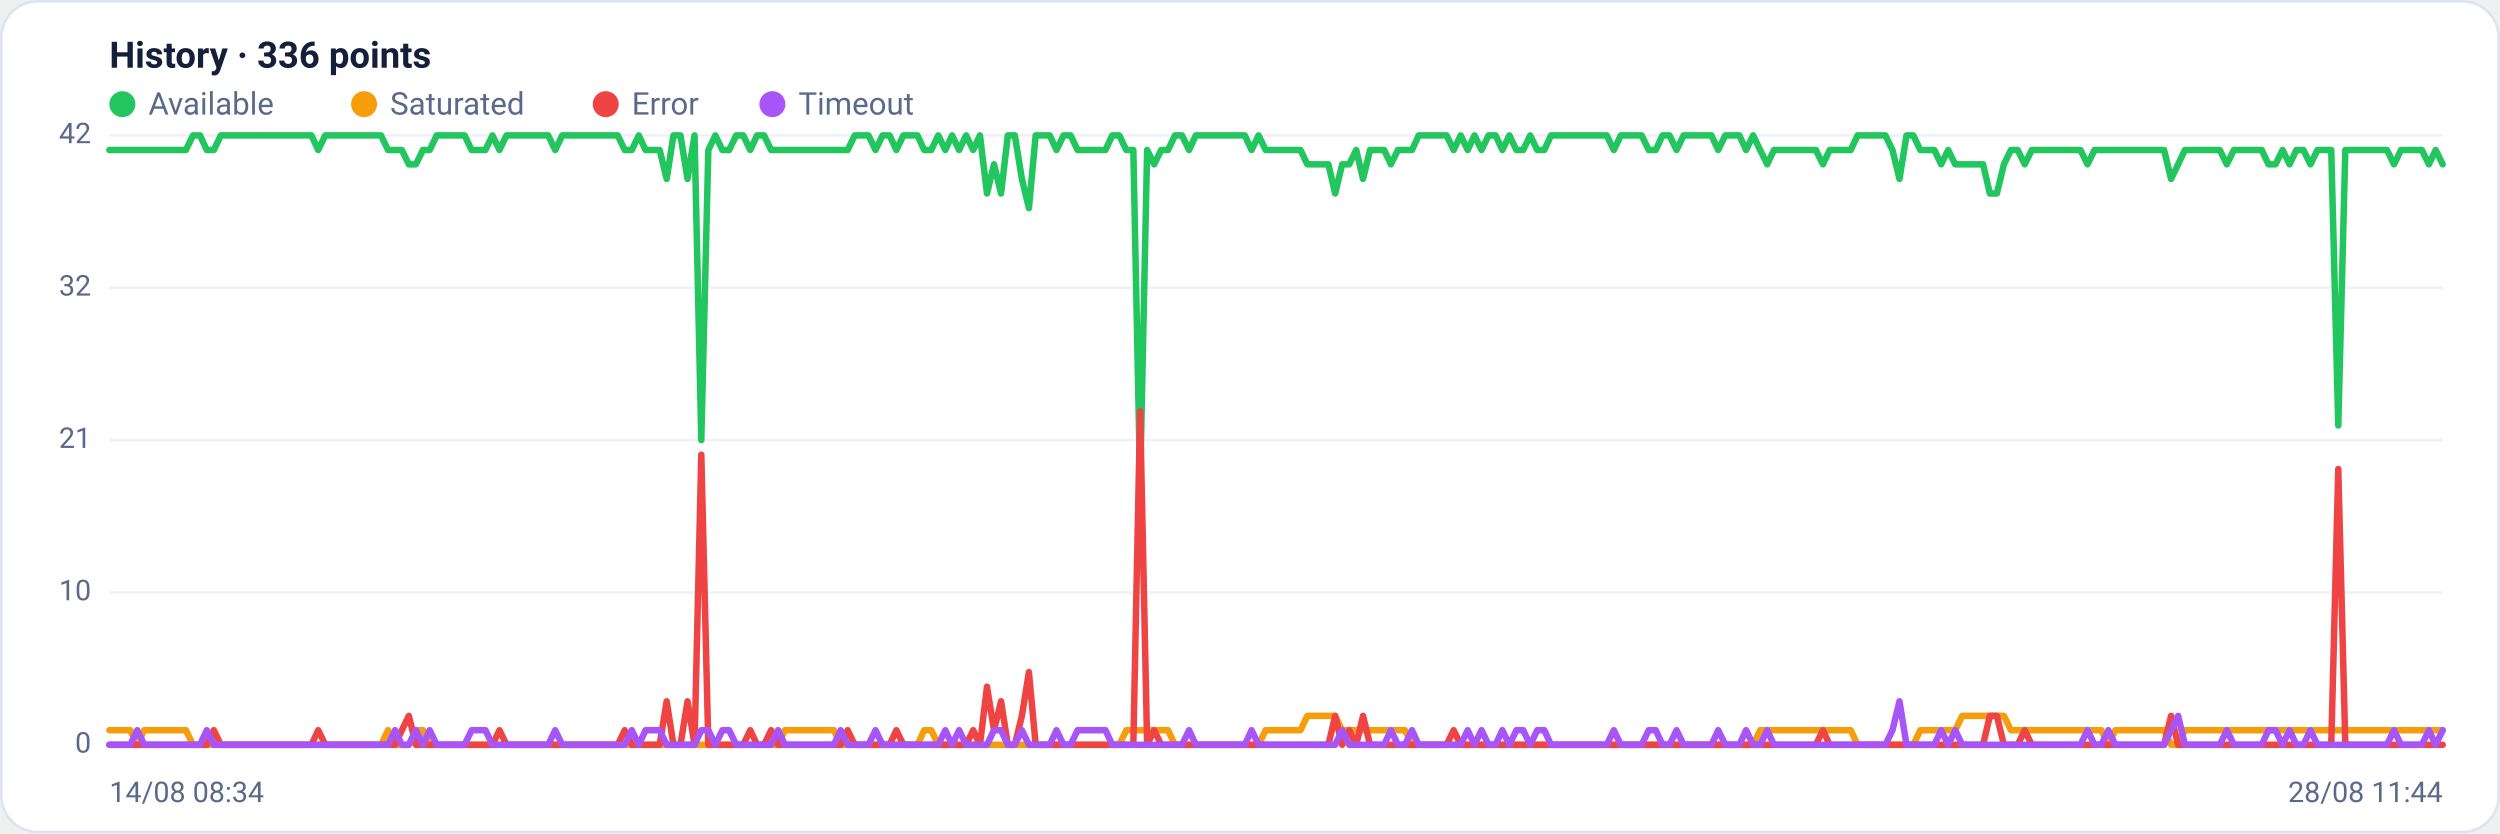
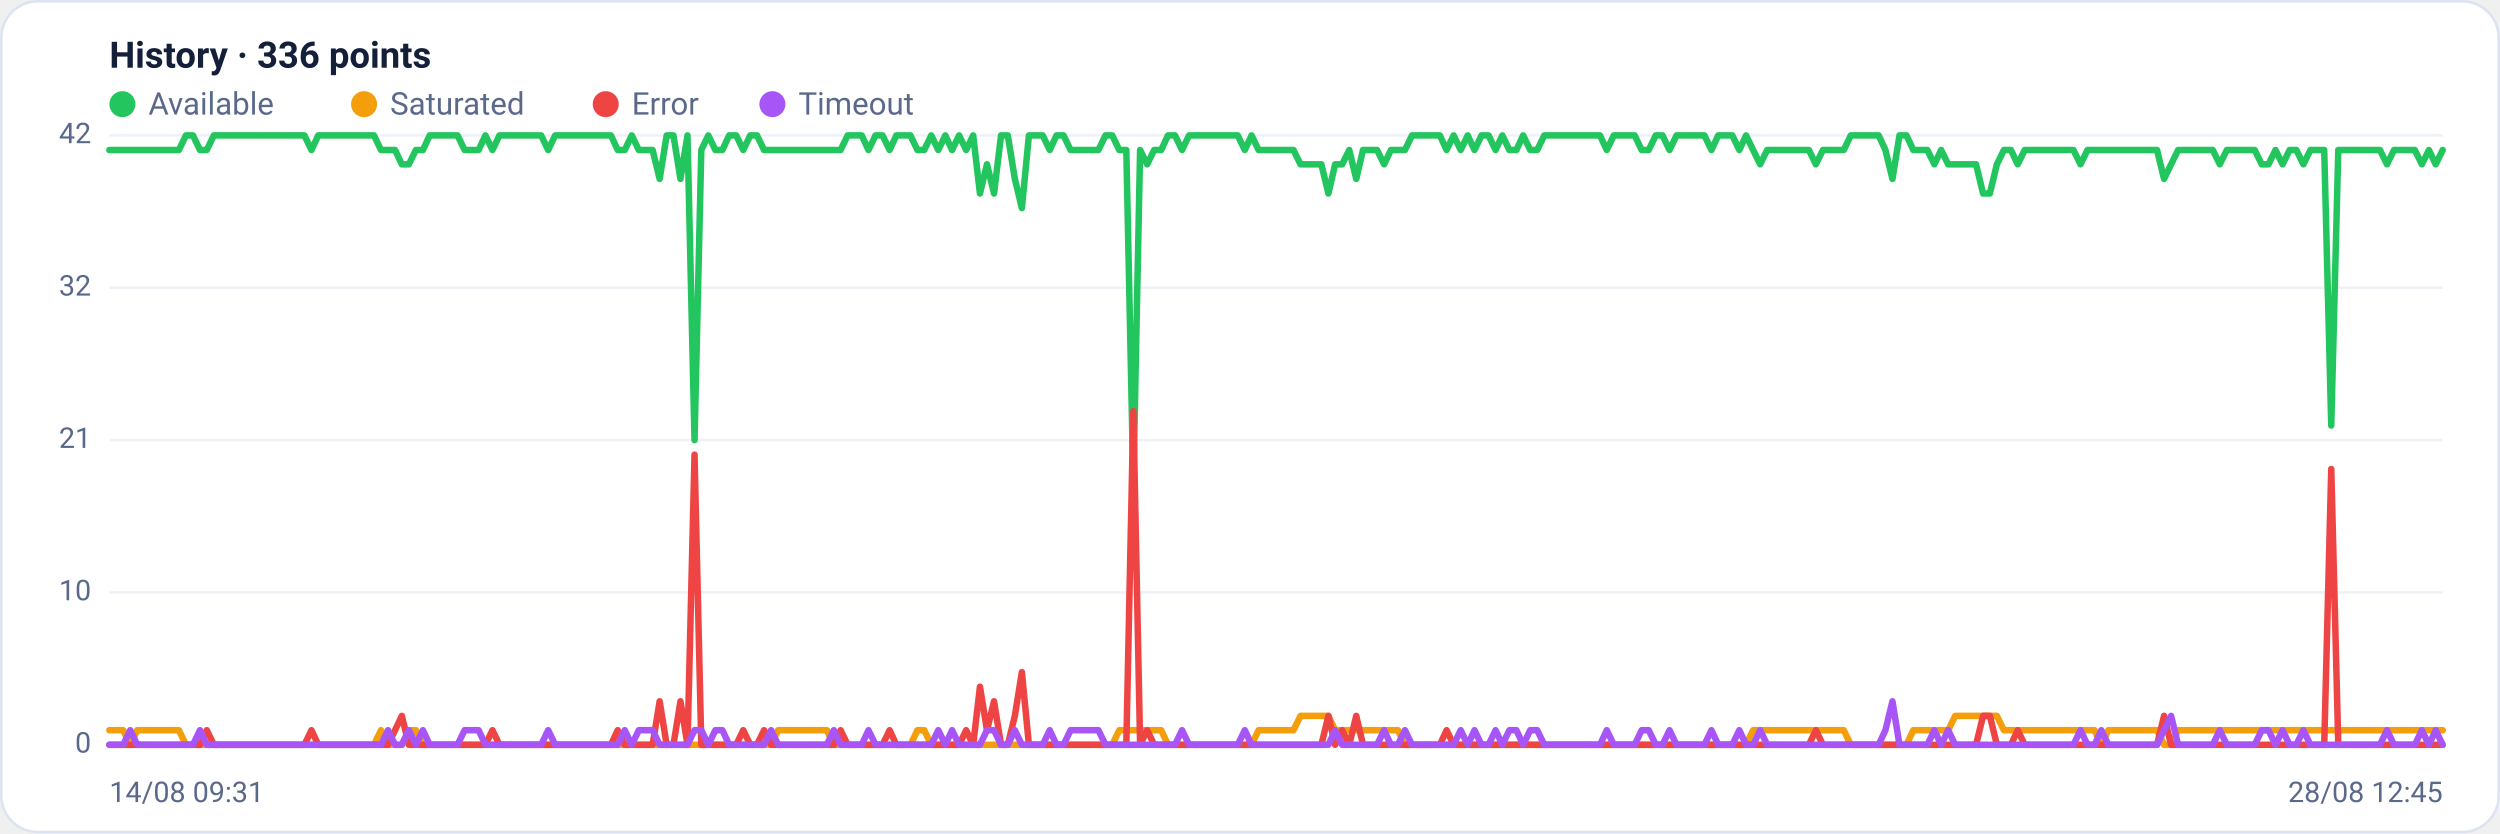
<svg xmlns="http://www.w3.org/2000/svg" viewBox="0 0 960 320" width="960" height="320" font-family="Segoe UI, system-ui, -apple-system, Roboto, Helvetica, Arial, sans-serif" role="img" aria-label="Availability history per region">
  <rect x="0.5" y="0.5" width="959" height="319" rx="14" fill="#ffffff" stroke="#dce3f1" />
  <text x="42" y="26" font-size="14" font-weight="600" fill="#14203a">History · 336 points</text>
  <circle cx="47" cy="40" r="5" fill="#22c55e" />
  <text x="57" y="44" font-size="12" fill="#5a688a">Available</text>
  <circle cx="139.8" cy="40" r="5" fill="#f59e0b" />
  <text x="149.8" y="44" font-size="12" fill="#5a688a">Saturated</text>
  <circle cx="232.6" cy="40" r="5" fill="#ef4444" />
  <text x="242.6" y="44" font-size="12" fill="#5a688a">Error</text>
  <circle cx="296.6" cy="40" r="5" fill="#a855f7" />
  <text x="306.6" y="44" font-size="12" fill="#5a688a">Timeout</text>
  <line x1="42" y1="286.0" x2="938" y2="286.0" stroke="#eef2f7" stroke-width="1" />
  <text x="35" y="289.0" text-anchor="end" font-size="11" fill="#5a688a">0</text>
  <line x1="42" y1="227.5" x2="938" y2="227.5" stroke="#eef2f7" stroke-width="1" />
  <text x="35" y="230.5" text-anchor="end" font-size="11" fill="#5a688a">10</text>
  <line x1="42" y1="169.0" x2="938" y2="169.0" stroke="#eef2f7" stroke-width="1" />
  <text x="35" y="172.0" text-anchor="end" font-size="11" fill="#5a688a">21</text>
  <line x1="42" y1="110.5" x2="938" y2="110.5" stroke="#eef2f7" stroke-width="1" />
  <text x="35" y="113.5" text-anchor="end" font-size="11" fill="#5a688a">32</text>
  <line x1="42" y1="52.0" x2="938" y2="52.0" stroke="#eef2f7" stroke-width="1" />
  <text x="35" y="55.0" text-anchor="end" font-size="11" fill="#5a688a">42</text>
-   <polyline fill="none" stroke="#22c55e" stroke-width="2.5" stroke-linejoin="round" stroke-linecap="round" points="42.0,57.6 44.7,57.6 47.3,57.6 50.0,57.6 52.7,57.6 55.4,57.6 58.0,57.6 60.7,57.6 63.4,57.6 66.1,57.6 68.7,57.6 71.4,57.6 74.1,52.0 76.8,52.0 79.4,57.6 82.1,57.6 84.8,52.0 87.5,52.0 90.1,52.0 92.8,52.0 95.5,52.0 98.2,52.0 100.8,52.0 103.5,52.0 106.2,52.0 108.9,52.0 111.5,52.0 114.2,52.0 116.9,52.0 119.6,52.0 122.2,57.6 124.9,52.0 127.6,52.0 130.3,52.0 132.9,52.0 135.6,52.0 138.3,52.0 141.0,52.0 143.6,52.0 146.3,52.0 149.0,57.6 151.7,57.6 154.3,57.6 157.0,63.1 159.7,63.1 162.4,57.6 165.0,57.6 167.7,52.0 170.4,52.0 173.1,52.0 175.7,52.0 178.4,52.0 181.1,57.6 183.8,57.6 186.4,57.6 189.1,52.0 191.8,57.6 194.5,52.0 197.1,52.0 199.8,52.0 202.5,52.0 205.2,52.0 207.8,52.0 210.5,52.0 213.2,57.6 215.9,52.0 218.5,52.0 221.2,52.0 223.9,52.0 226.5,52.0 229.2,52.0 231.9,52.0 234.6,52.0 237.2,52.0 239.9,57.6 242.6,57.6 245.3,52.0 247.9,57.6 250.6,57.6 253.3,57.6 256.0,68.7 258.6,52.0 261.3,52.0 264.0,68.7 266.7,52.0 269.3,169.0 272.0,57.6 274.7,52.0 277.4,57.6 280.0,57.6 282.7,52.0 285.4,52.0 288.1,57.6 290.7,52.0 293.4,52.0 296.1,57.6 298.8,57.6 301.4,57.6 304.1,57.6 306.8,57.6 309.5,57.6 312.1,57.6 314.8,57.6 317.5,57.6 320.2,57.6 322.8,57.6 325.5,57.6 328.2,52.0 330.9,52.0 333.5,52.0 336.2,57.6 338.9,52.0 341.6,52.0 344.2,57.6 346.9,52.0 349.6,52.0 352.3,52.0 354.9,57.6 357.6,57.6 360.3,52.0 363.0,57.6 365.6,52.0 368.3,57.6 371.0,52.0 373.7,57.6 376.3,52.0 379.0,74.3 381.7,63.1 384.4,74.3 387.0,52.0 389.7,52.0 392.4,68.7 395.1,79.9 397.7,52.0 400.4,52.0 403.1,52.0 405.7,57.6 408.4,52.0 411.1,52.0 413.8,57.6 416.4,57.6 419.1,57.6 421.8,57.6 424.5,57.6 427.1,52.0 429.8,52.0 432.5,57.6 435.2,57.6 437.8,185.7 440.5,57.6 443.2,63.1 445.9,57.6 448.5,57.6 451.2,52.0 453.9,52.0 456.6,57.6 459.2,52.0 461.9,52.0 464.6,52.0 467.3,52.0 469.9,52.0 472.6,52.0 475.3,52.0 478.0,52.0 480.6,57.6 483.3,52.0 486.0,57.6 488.7,57.6 491.3,57.6 494.0,57.6 496.7,57.6 499.4,57.6 502.0,63.1 504.7,63.1 507.4,63.1 510.1,63.1 512.7,74.3 515.4,63.1 518.1,63.1 520.8,57.6 523.4,68.7 526.1,57.6 528.8,57.6 531.5,57.6 534.1,63.1 536.8,57.6 539.5,57.6 542.2,57.6 544.8,52.0 547.5,52.0 550.2,52.0 552.9,52.0 555.5,52.0 558.2,57.6 560.9,52.0 563.6,57.6 566.2,52.0 568.9,57.6 571.6,52.0 574.3,52.0 576.9,57.6 579.6,52.0 582.3,57.6 584.9,57.6 587.6,52.0 590.3,57.6 593.0,57.6 595.6,52.0 598.3,52.0 601.0,52.0 603.7,52.0 606.3,52.0 609.0,52.0 611.7,52.0 614.4,52.0 617.0,52.0 619.7,57.6 622.4,52.0 625.1,52.0 627.7,52.0 630.4,52.0 633.1,57.6 635.8,57.6 638.4,52.0 641.1,52.0 643.8,57.6 646.5,52.0 649.1,52.0 651.8,52.0 654.5,52.0 657.2,52.0 659.8,57.6 662.5,52.0 665.2,52.0 667.9,52.0 670.5,57.6 673.2,52.0 675.9,57.6 678.6,63.1 681.2,57.6 683.9,57.6 686.6,57.6 689.3,57.6 691.9,57.6 694.6,57.6 697.3,57.6 700.0,63.1 702.6,57.6 705.3,57.6 708.0,57.6 710.7,57.6 713.3,52.0 716.0,52.0 718.7,52.0 721.4,52.0 724.0,52.0 726.7,57.6 729.4,68.7 732.1,52.0 734.7,52.0 737.4,57.6 740.1,57.6 742.8,57.6 745.4,63.1 748.1,57.6 750.8,63.1 753.5,63.1 756.1,63.1 758.8,63.1 761.5,63.1 764.1,74.3 766.8,74.3 769.5,63.1 772.2,57.6 774.8,57.6 777.5,63.1 780.2,57.6 782.9,57.6 785.5,57.6 788.2,57.6 790.9,57.6 793.6,57.6 796.2,57.6 798.9,57.6 801.6,63.1 804.3,57.6 806.9,57.6 809.6,57.6 812.3,57.6 815.0,57.6 817.6,57.6 820.3,57.6 823.0,57.6 825.7,57.6 828.3,57.6 831.0,57.6 833.7,68.7 836.4,63.1 839.0,57.6 841.7,57.6 844.4,57.6 847.1,57.6 849.7,57.6 852.4,57.6 855.1,63.1 857.8,57.6 860.4,57.6 863.1,57.6 865.8,57.6 868.5,57.6 871.1,63.1 873.8,63.1 876.5,57.6 879.2,63.1 881.8,57.6 884.5,57.6 887.2,63.1 889.9,57.6 892.5,57.6 895.2,57.6 897.9,163.4 900.6,57.6 903.2,57.6 905.9,57.6 908.6,57.6 911.3,57.6 913.9,57.6 916.6,57.6 919.3,63.1 922.0,57.6 924.6,57.6 927.3,57.6 930.0,57.6 932.7,63.1 935.3,57.6 938.0,63.1" />
-   <polyline fill="none" stroke="#f59e0b" stroke-width="2.5" stroke-linejoin="round" stroke-linecap="round" points="42.0,280.4 44.7,280.4 47.3,280.4 50.0,280.4 52.7,286.0 55.4,280.4 58.0,280.4 60.7,280.4 63.4,280.4 66.1,280.4 68.7,280.4 71.4,280.4 74.1,286.0 76.8,286.0 79.4,286.0 82.1,286.0 84.8,286.0 87.5,286.0 90.1,286.0 92.8,286.0 95.5,286.0 98.2,286.0 100.8,286.0 103.5,286.0 106.2,286.0 108.9,286.0 111.5,286.0 114.2,286.0 116.9,286.0 119.6,286.0 122.2,286.0 124.9,286.0 127.6,286.0 130.3,286.0 132.9,286.0 135.6,286.0 138.3,286.0 141.0,286.0 143.6,286.0 146.3,286.0 149.0,280.4 151.7,286.0 154.3,286.0 157.0,286.0 159.7,280.4 162.4,280.4 165.0,286.0 167.7,286.0 170.4,286.0 173.1,286.0 175.7,286.0 178.4,286.0 181.1,286.0 183.8,286.0 186.4,286.0 189.1,286.0 191.8,286.0 194.5,286.0 197.1,286.0 199.8,286.0 202.5,286.0 205.2,286.0 207.8,286.0 210.5,286.0 213.2,286.0 215.9,286.0 218.5,286.0 221.2,286.0 223.9,286.0 226.5,286.0 229.2,286.0 231.9,286.0 234.6,286.0 237.2,286.0 239.9,286.0 242.6,286.0 245.3,286.0 247.9,286.0 250.6,286.0 253.3,286.0 256.0,286.0 258.6,286.0 261.3,286.0 264.0,286.0 266.7,286.0 269.3,286.0 272.0,286.0 274.7,286.0 277.4,286.0 280.0,286.0 282.7,286.0 285.4,286.0 288.1,286.0 290.7,286.0 293.4,286.0 296.1,286.0 298.8,286.0 301.4,280.4 304.1,280.4 306.8,280.4 309.5,280.4 312.1,280.4 314.8,280.4 317.5,280.4 320.2,280.4 322.8,286.0 325.5,286.0 328.2,286.0 330.9,286.0 333.5,286.0 336.2,286.0 338.9,286.0 341.6,286.0 344.2,286.0 346.9,286.0 349.6,286.0 352.3,286.0 354.9,280.4 357.6,280.4 360.3,286.0 363.0,286.0 365.6,286.0 368.3,286.0 371.0,286.0 373.7,286.0 376.3,286.0 379.0,286.0 381.7,286.0 384.4,286.0 387.0,286.0 389.7,286.0 392.4,286.0 395.1,286.0 397.7,286.0 400.4,286.0 403.1,286.0 405.7,286.0 408.4,286.0 411.1,286.0 413.8,286.0 416.4,286.0 419.1,286.0 421.8,286.0 424.5,286.0 427.1,286.0 429.8,286.0 432.5,280.4 435.2,280.4 437.8,280.4 440.5,280.4 443.2,280.4 445.9,280.4 448.5,280.4 451.2,286.0 453.9,286.0 456.6,286.0 459.2,286.0 461.9,286.0 464.6,286.0 467.3,286.0 469.9,286.0 472.6,286.0 475.3,286.0 478.0,286.0 480.6,286.0 483.3,286.0 486.0,280.4 488.7,280.4 491.3,280.4 494.0,280.4 496.7,280.4 499.4,280.4 502.0,274.9 504.7,274.9 507.4,274.9 510.1,274.9 512.7,274.9 515.4,280.4 518.1,280.4 520.8,280.4 523.4,280.4 526.1,280.4 528.8,280.4 531.5,280.4 534.1,280.4 536.8,280.4 539.5,280.4 542.2,286.0 544.8,286.0 547.5,286.0 550.2,286.0 552.9,286.0 555.5,286.0 558.2,286.0 560.9,286.0 563.6,286.0 566.2,286.0 568.9,286.0 571.6,286.0 574.3,286.0 576.9,286.0 579.6,286.0 582.3,286.0 584.9,286.0 587.6,286.0 590.3,286.0 593.0,286.0 595.6,286.0 598.3,286.0 601.0,286.0 603.7,286.0 606.3,286.0 609.0,286.0 611.7,286.0 614.4,286.0 617.0,286.0 619.7,286.0 622.4,286.0 625.1,286.0 627.7,286.0 630.4,286.0 633.1,286.0 635.8,286.0 638.4,286.0 641.1,286.0 643.8,286.0 646.5,286.0 649.1,286.0 651.8,286.0 654.5,286.0 657.2,286.0 659.8,286.0 662.5,286.0 665.2,286.0 667.9,286.0 670.5,286.0 673.2,286.0 675.9,280.4 678.6,280.4 681.2,280.4 683.9,280.4 686.6,280.4 689.3,280.4 691.9,280.4 694.6,280.4 697.3,280.4 700.0,280.4 702.6,280.4 705.3,280.4 708.0,280.4 710.7,280.4 713.3,286.0 716.0,286.0 718.7,286.0 721.4,286.0 724.0,286.0 726.7,286.0 729.4,286.0 732.1,286.0 734.7,286.0 737.4,280.4 740.1,280.4 742.8,280.4 745.4,280.4 748.1,280.4 750.8,280.4 753.5,274.9 756.1,274.9 758.8,274.9 761.5,274.9 764.1,274.9 766.8,274.9 769.5,274.9 772.2,280.4 774.8,280.4 777.5,280.4 780.2,280.4 782.9,280.4 785.5,280.4 788.2,280.4 790.9,280.4 793.6,280.4 796.2,280.4 798.9,280.4 801.6,280.4 804.3,280.4 806.9,280.4 809.6,286.0 812.3,280.4 815.0,280.4 817.6,280.4 820.3,280.4 823.0,280.4 825.7,280.4 828.3,280.4 831.0,280.4 833.7,286.0 836.4,286.0 839.0,280.4 841.7,280.4 844.4,280.4 847.1,280.4 849.7,280.4 852.4,280.4 855.1,280.4 857.8,280.4 860.4,280.4 863.1,280.4 865.8,280.4 868.5,280.4 871.1,280.4 873.8,280.4 876.5,280.4 879.2,280.4 881.8,280.4 884.5,280.4 887.2,280.4 889.9,280.4 892.5,280.4 895.2,280.4 897.9,280.4 900.6,280.4 903.2,280.4 905.9,280.4 908.6,280.4 911.3,280.4 913.9,280.4 916.6,280.4 919.3,280.4 922.0,280.4 924.6,280.4 927.3,280.4 930.0,280.4 932.7,280.4 935.3,280.4 938.0,280.4" />
-   <polyline fill="none" stroke="#ef4444" stroke-width="2.5" stroke-linejoin="round" stroke-linecap="round" points="42.0,286.0 44.7,286.0 47.3,286.0 50.0,286.0 52.7,286.0 55.4,286.0 58.0,286.0 60.7,286.0 63.4,286.0 66.1,286.0 68.7,286.0 71.4,286.0 74.1,286.0 76.8,286.0 79.4,286.0 82.1,280.4 84.8,286.0 87.5,286.0 90.1,286.0 92.8,286.0 95.5,286.0 98.2,286.0 100.8,286.0 103.5,286.0 106.2,286.0 108.9,286.0 111.5,286.0 114.2,286.0 116.9,286.0 119.6,286.0 122.2,280.4 124.9,286.0 127.6,286.0 130.3,286.0 132.9,286.0 135.6,286.0 138.3,286.0 141.0,286.0 143.6,286.0 146.3,286.0 149.0,286.0 151.7,286.0 154.3,280.4 157.0,274.9 159.7,286.0 162.4,286.0 165.0,286.0 167.7,286.0 170.4,286.0 173.1,286.0 175.7,286.0 178.4,286.0 181.1,286.0 183.8,286.0 186.4,286.0 189.1,286.0 191.8,280.4 194.5,286.0 197.1,286.0 199.8,286.0 202.5,286.0 205.2,286.0 207.8,286.0 210.5,286.0 213.2,286.0 215.9,286.0 218.5,286.0 221.2,286.0 223.9,286.0 226.5,286.0 229.2,286.0 231.9,286.0 234.6,286.0 237.2,286.0 239.9,280.4 242.6,286.0 245.3,286.0 247.9,286.0 250.6,286.0 253.3,286.0 256.0,269.3 258.6,286.0 261.3,286.0 264.0,269.3 266.7,286.0 269.3,174.6 272.0,286.0 274.7,286.0 277.4,286.0 280.0,286.0 282.7,286.0 285.4,286.0 288.1,280.4 290.7,286.0 293.4,286.0 296.1,280.4 298.8,286.0 301.4,286.0 304.1,286.0 306.8,286.0 309.5,286.0 312.1,286.0 314.8,286.0 317.5,286.0 320.2,286.0 322.8,286.0 325.5,280.4 328.2,286.0 330.9,286.0 333.5,286.0 336.2,286.0 338.9,286.0 341.6,286.0 344.2,280.4 346.9,286.0 349.6,286.0 352.3,286.0 354.9,286.0 357.6,286.0 360.3,286.0 363.0,286.0 365.6,286.0 368.3,286.0 371.0,286.0 373.7,280.4 376.3,286.0 379.0,263.7 381.7,280.4 384.4,269.3 387.0,286.0 389.7,286.0 392.4,274.9 395.1,258.1 397.7,286.0 400.4,286.0 403.1,286.0 405.7,286.0 408.4,286.0 411.1,286.0 413.8,286.0 416.4,286.0 419.1,286.0 421.8,286.0 424.5,286.0 427.1,286.0 429.8,286.0 432.5,286.0 435.2,286.0 437.8,157.9 440.5,286.0 443.2,280.4 445.9,286.0 448.5,286.0 451.2,286.0 453.9,286.0 456.6,286.0 459.2,286.0 461.9,286.0 464.6,286.0 467.3,286.0 469.9,286.0 472.6,286.0 475.3,286.0 478.0,286.0 480.6,286.0 483.3,286.0 486.0,286.0 488.7,286.0 491.3,286.0 494.0,286.0 496.7,286.0 499.4,286.0 502.0,286.0 504.7,286.0 507.4,286.0 510.1,286.0 512.7,274.9 515.4,286.0 518.1,280.4 520.8,286.0 523.4,274.9 526.1,286.0 528.8,286.0 531.5,286.0 534.1,286.0 536.8,286.0 539.5,286.0 542.2,286.0 544.8,286.0 547.5,286.0 550.2,286.0 552.9,286.0 555.5,286.0 558.2,280.4 560.9,286.0 563.6,286.0 566.2,286.0 568.9,286.0 571.6,286.0 574.3,286.0 576.9,286.0 579.6,286.0 582.3,286.0 584.9,286.0 587.6,286.0 590.3,286.0 593.0,286.0 595.6,286.0 598.3,286.0 601.0,286.0 603.7,286.0 606.3,286.0 609.0,286.0 611.7,286.0 614.4,286.0 617.0,286.0 619.7,286.0 622.4,286.0 625.1,286.0 627.7,286.0 630.4,286.0 633.1,286.0 635.8,286.0 638.4,286.0 641.1,286.0 643.8,286.0 646.5,286.0 649.1,286.0 651.8,286.0 654.5,286.0 657.2,286.0 659.8,286.0 662.5,286.0 665.2,286.0 667.9,286.0 670.5,286.0 673.2,286.0 675.9,286.0 678.6,286.0 681.2,286.0 683.9,286.0 686.6,286.0 689.3,286.0 691.9,286.0 694.6,286.0 697.3,286.0 700.0,280.4 702.6,286.0 705.3,286.0 708.0,286.0 710.7,286.0 713.3,286.0 716.0,286.0 718.7,286.0 721.4,286.0 724.0,286.0 726.7,286.0 729.4,286.0 732.1,286.0 734.7,286.0 737.4,286.0 740.1,286.0 742.8,286.0 745.4,286.0 748.1,286.0 750.8,286.0 753.5,286.0 756.1,286.0 758.8,286.0 761.5,286.0 764.1,274.9 766.8,274.9 769.5,286.0 772.2,286.0 774.8,286.0 777.5,280.4 780.2,286.0 782.9,286.0 785.5,286.0 788.2,286.0 790.9,286.0 793.6,286.0 796.2,286.0 798.9,286.0 801.6,286.0 804.3,286.0 806.9,286.0 809.6,286.0 812.3,286.0 815.0,286.0 817.6,286.0 820.3,286.0 823.0,286.0 825.7,286.0 828.3,286.0 831.0,286.0 833.7,274.9 836.4,286.0 839.0,286.0 841.7,286.0 844.4,286.0 847.1,286.0 849.7,286.0 852.4,286.0 855.1,286.0 857.8,286.0 860.4,286.0 863.1,286.0 865.8,286.0 868.5,286.0 871.1,286.0 873.8,286.0 876.5,286.0 879.2,286.0 881.8,286.0 884.5,286.0 887.2,286.0 889.9,286.0 892.5,286.0 895.2,286.0 897.9,180.1 900.6,286.0 903.2,286.0 905.9,286.0 908.6,286.0 911.3,286.0 913.9,286.0 916.6,286.0 919.3,286.0 922.0,286.0 924.6,286.0 927.3,286.0 930.0,286.0 932.7,286.0 935.3,286.0 938.0,286.0" />
-   <polyline fill="none" stroke="#a855f7" stroke-width="2.5" stroke-linejoin="round" stroke-linecap="round" points="42.0,286.0 44.7,286.0 47.3,286.0 50.0,286.0 52.7,280.4 55.4,286.0 58.0,286.0 60.7,286.0 63.4,286.0 66.1,286.0 68.7,286.0 71.4,286.0 74.1,286.0 76.8,286.0 79.4,280.4 82.1,286.0 84.8,286.0 87.5,286.0 90.1,286.0 92.8,286.0 95.5,286.0 98.2,286.0 100.8,286.0 103.5,286.0 106.2,286.0 108.9,286.0 111.5,286.0 114.2,286.0 116.9,286.0 119.6,286.0 122.2,286.0 124.9,286.0 127.6,286.0 130.3,286.0 132.9,286.0 135.6,286.0 138.3,286.0 141.0,286.0 143.6,286.0 146.3,286.0 149.0,286.0 151.7,280.4 154.3,286.0 157.0,286.0 159.7,280.4 162.4,286.0 165.0,280.4 167.7,286.0 170.4,286.0 173.1,286.0 175.7,286.0 178.4,286.0 181.1,280.4 183.8,280.4 186.4,280.4 189.1,286.0 191.8,286.0 194.5,286.0 197.1,286.0 199.8,286.0 202.5,286.0 205.2,286.0 207.8,286.0 210.5,286.0 213.2,280.4 215.9,286.0 218.5,286.0 221.2,286.0 223.9,286.0 226.5,286.0 229.2,286.0 231.9,286.0 234.6,286.0 237.2,286.0 239.9,286.0 242.6,280.4 245.3,286.0 247.9,280.4 250.6,280.4 253.3,280.4 256.0,286.0 258.6,286.0 261.3,286.0 264.0,286.0 266.7,286.0 269.3,280.4 272.0,280.4 274.7,286.0 277.4,280.4 280.0,280.4 282.7,286.0 285.4,286.0 288.1,286.0 290.7,286.0 293.4,286.0 296.1,286.0 298.8,280.4 301.4,286.0 304.1,286.0 306.8,286.0 309.5,286.0 312.1,286.0 314.8,286.0 317.5,286.0 320.2,286.0 322.8,280.4 325.5,286.0 328.2,286.0 330.9,286.0 333.5,286.0 336.2,280.4 338.9,286.0 341.6,286.0 344.2,286.0 346.9,286.0 349.6,286.0 352.3,286.0 354.9,286.0 357.6,286.0 360.3,286.0 363.0,280.4 365.6,286.0 368.3,280.4 371.0,286.0 373.7,286.0 376.3,286.0 379.0,286.0 381.7,280.4 384.4,280.4 387.0,286.0 389.7,286.0 392.4,280.4 395.1,286.0 397.7,286.0 400.4,286.0 403.1,286.0 405.7,280.4 408.4,286.0 411.1,286.0 413.8,280.4 416.4,280.4 419.1,280.4 421.8,280.4 424.5,280.4 427.1,286.0 429.8,286.0 432.5,286.0 435.2,286.0 437.8,286.0 440.5,286.0 443.2,286.0 445.9,286.0 448.5,286.0 451.2,286.0 453.9,286.0 456.6,280.4 459.2,286.0 461.9,286.0 464.6,286.0 467.3,286.0 469.9,286.0 472.6,286.0 475.3,286.0 478.0,286.0 480.6,280.4 483.3,286.0 486.0,286.0 488.7,286.0 491.3,286.0 494.0,286.0 496.7,286.0 499.4,286.0 502.0,286.0 504.7,286.0 507.4,286.0 510.1,286.0 512.7,286.0 515.4,280.4 518.1,286.0 520.8,286.0 523.4,286.0 526.1,286.0 528.8,286.0 531.5,286.0 534.1,280.4 536.8,286.0 539.5,286.0 542.2,280.4 544.8,286.0 547.5,286.0 550.2,286.0 552.9,286.0 555.5,286.0 558.2,286.0 560.9,286.0 563.6,280.4 566.2,286.0 568.9,280.4 571.6,286.0 574.3,286.0 576.9,280.4 579.6,286.0 582.3,280.4 584.9,280.4 587.6,286.0 590.3,280.4 593.0,280.4 595.6,286.0 598.3,286.0 601.0,286.0 603.7,286.0 606.3,286.0 609.0,286.0 611.7,286.0 614.4,286.0 617.0,286.0 619.7,280.4 622.4,286.0 625.1,286.0 627.7,286.0 630.4,286.0 633.1,280.4 635.8,280.4 638.4,286.0 641.1,286.0 643.8,280.4 646.5,286.0 649.1,286.0 651.8,286.0 654.5,286.0 657.2,286.0 659.8,280.4 662.5,286.0 665.2,286.0 667.9,286.0 670.5,280.4 673.2,286.0 675.9,286.0 678.6,280.4 681.2,286.0 683.9,286.0 686.6,286.0 689.3,286.0 691.9,286.0 694.6,286.0 697.3,286.0 700.0,286.0 702.6,286.0 705.3,286.0 708.0,286.0 710.7,286.0 713.3,286.0 716.0,286.0 718.7,286.0 721.4,286.0 724.0,286.0 726.7,280.4 729.4,269.3 732.1,286.0 734.7,286.0 737.4,286.0 740.1,286.0 742.8,286.0 745.4,280.4 748.1,286.0 750.8,280.4 753.5,286.0 756.1,286.0 758.8,286.0 761.5,286.0 764.1,286.0 766.8,286.0 769.5,286.0 772.2,286.0 774.8,286.0 777.5,286.0 780.2,286.0 782.9,286.0 785.5,286.0 788.2,286.0 790.9,286.0 793.6,286.0 796.2,286.0 798.9,286.0 801.6,280.4 804.3,286.0 806.9,286.0 809.6,280.4 812.3,286.0 815.0,286.0 817.6,286.0 820.3,286.0 823.0,286.0 825.7,286.0 828.3,286.0 831.0,286.0 833.7,280.4 836.4,274.9 839.0,286.0 841.7,286.0 844.4,286.0 847.1,286.0 849.7,286.0 852.4,286.0 855.1,280.4 857.8,286.0 860.4,286.0 863.1,286.0 865.8,286.0 868.5,286.0 871.1,280.4 873.8,280.4 876.5,286.0 879.2,280.4 881.8,286.0 884.5,286.0 887.2,280.4 889.9,286.0 892.5,286.0 895.2,286.0 897.9,286.0 900.6,286.0 903.2,286.0 905.9,286.0 908.6,286.0 911.3,286.0 913.9,286.0 916.6,286.0 919.3,280.4 922.0,286.0 924.6,286.0 927.3,286.0 930.0,286.0 932.7,280.4 935.3,286.0 938.0,280.4" />
-   <text x="42" y="308" font-size="11" fill="#5a688a">14/08 08:34</text>
-   <text x="938" y="308" text-anchor="end" font-size="11" fill="#5a688a">28/08 11:44</text>
+   <polyline fill="none" stroke="#22c55e" stroke-width="2.5" stroke-linejoin="round" stroke-linecap="round" points="42.0,57.6 44.7,57.6 47.3,57.6 50.0,57.6 52.7,57.6 55.4,57.6 58.0,57.6 60.7,57.6 63.4,57.6 66.1,57.6 68.7,57.6 71.4,52.0 74.1,52.0 76.8,57.6 79.4,57.6 82.1,52.0 84.8,52.0 87.5,52.0 90.1,52.0 92.8,52.0 95.5,52.0 98.2,52.0 100.8,52.0 103.5,52.0 106.2,52.0 108.9,52.0 111.5,52.0 114.2,52.0 116.9,52.0 119.6,57.6 122.2,52.0 124.9,52.0 127.6,52.0 130.3,52.0 132.9,52.0 135.6,52.0 138.3,52.0 141.0,52.0 143.6,52.0 146.3,57.6 149.0,57.6 151.7,57.6 154.3,63.1 157.0,63.1 159.7,57.6 162.4,57.6 165.0,52.0 167.7,52.0 170.4,52.0 173.1,52.0 175.7,52.0 178.4,57.6 181.1,57.6 183.8,57.6 186.4,52.0 189.1,57.6 191.8,52.0 194.5,52.0 197.1,52.0 199.8,52.0 202.5,52.0 205.2,52.0 207.8,52.0 210.5,57.6 213.2,52.0 215.9,52.0 218.5,52.0 221.2,52.0 223.9,52.0 226.5,52.0 229.2,52.0 231.9,52.0 234.6,52.0 237.2,57.6 239.9,57.6 242.6,52.0 245.3,57.6 247.9,57.6 250.6,57.6 253.3,68.7 256.0,52.0 258.6,52.0 261.3,68.7 264.0,52.0 266.7,169.0 269.3,57.6 272.0,52.0 274.7,57.6 277.4,57.6 280.0,52.0 282.7,52.0 285.4,57.6 288.1,52.0 290.7,52.0 293.4,57.6 296.1,57.6 298.8,57.6 301.4,57.6 304.1,57.6 306.8,57.6 309.5,57.6 312.1,57.6 314.8,57.6 317.5,57.6 320.2,57.6 322.8,57.6 325.5,52.0 328.2,52.0 330.9,52.0 333.5,57.6 336.2,52.0 338.9,52.0 341.6,57.6 344.2,52.0 346.9,52.0 349.6,52.0 352.3,57.6 354.9,57.6 357.6,52.0 360.3,57.6 363.0,52.0 365.6,57.6 368.3,52.0 371.0,57.6 373.7,52.0 376.3,74.3 379.0,63.1 381.7,74.3 384.4,52.0 387.0,52.0 389.7,68.7 392.4,79.9 395.1,52.0 397.7,52.0 400.4,52.0 403.1,57.6 405.7,52.0 408.4,52.0 411.1,57.6 413.8,57.6 416.4,57.6 419.1,57.6 421.8,57.6 424.5,52.0 427.1,52.0 429.8,57.6 432.5,57.6 435.2,185.7 437.8,57.6 440.5,63.1 443.2,57.6 445.9,57.6 448.5,52.0 451.2,52.0 453.9,57.6 456.6,52.0 459.2,52.0 461.9,52.0 464.6,52.0 467.3,52.0 469.9,52.0 472.6,52.0 475.3,52.0 478.0,57.6 480.6,52.0 483.3,57.6 486.0,57.6 488.7,57.6 491.3,57.6 494.0,57.6 496.7,57.6 499.4,63.1 502.0,63.1 504.7,63.1 507.4,63.1 510.1,74.3 512.7,63.1 515.4,63.1 518.1,57.6 520.8,68.7 523.4,57.6 526.1,57.6 528.8,57.6 531.5,63.1 534.1,57.6 536.8,57.6 539.5,57.6 542.2,52.0 544.8,52.0 547.5,52.0 550.2,52.0 552.9,52.0 555.5,57.6 558.2,52.0 560.9,57.6 563.6,52.0 566.2,57.6 568.9,52.0 571.6,52.0 574.3,57.6 576.9,52.0 579.6,57.6 582.3,57.6 584.9,52.0 587.6,57.6 590.3,57.6 593.0,52.0 595.6,52.0 598.3,52.0 601.0,52.0 603.7,52.0 606.3,52.0 609.0,52.0 611.7,52.0 614.4,52.0 617.0,57.6 619.7,52.0 622.4,52.0 625.1,52.0 627.7,52.0 630.4,57.6 633.1,57.6 635.8,52.0 638.4,52.0 641.1,57.6 643.8,52.0 646.5,52.0 649.1,52.0 651.8,52.0 654.5,52.0 657.2,57.6 659.8,52.0 662.5,52.0 665.2,52.0 667.9,57.6 670.5,52.0 673.2,57.6 675.9,63.1 678.6,57.6 681.2,57.6 683.9,57.6 686.6,57.6 689.3,57.6 691.9,57.6 694.6,57.6 697.3,63.1 700.0,57.6 702.6,57.6 705.3,57.6 708.0,57.6 710.7,52.0 713.3,52.0 716.0,52.0 718.7,52.0 721.4,52.0 724.0,57.6 726.7,68.7 729.4,52.0 732.1,52.0 734.7,57.6 737.4,57.6 740.1,57.6 742.8,63.1 745.4,57.6 748.1,63.1 750.8,63.1 753.5,63.1 756.1,63.1 758.8,63.1 761.5,74.3 764.1,74.3 766.8,63.1 769.5,57.6 772.2,57.6 774.8,63.1 777.5,57.6 780.2,57.6 782.9,57.6 785.5,57.6 788.2,57.6 790.9,57.6 793.6,57.6 796.2,57.6 798.9,63.1 801.6,57.6 804.3,57.6 806.9,57.6 809.6,57.6 812.3,57.6 815.0,57.6 817.6,57.6 820.3,57.6 823.0,57.6 825.7,57.6 828.3,57.6 831.0,68.7 833.7,63.1 836.4,57.6 839.0,57.6 841.7,57.6 844.4,57.6 847.1,57.6 849.7,57.6 852.4,63.1 855.1,57.6 857.8,57.6 860.4,57.6 863.1,57.6 865.8,57.6 868.5,63.1 871.1,63.1 873.8,57.6 876.5,63.1 879.2,57.6 881.8,57.6 884.5,63.1 887.2,57.6 889.9,57.6 892.5,57.6 895.2,163.4 897.9,57.6 900.6,57.6 903.2,57.6 905.9,57.6 908.6,57.6 911.3,57.6 913.9,57.6 916.6,63.1 919.3,57.6 922.0,57.6 924.6,57.6 927.3,57.6 930.0,63.1 932.7,57.6 935.3,63.1 938.0,57.6" />
+   <polyline fill="none" stroke="#f59e0b" stroke-width="2.5" stroke-linejoin="round" stroke-linecap="round" points="42.0,280.4 44.7,280.4 47.3,280.4 50.0,286.0 52.7,280.4 55.4,280.4 58.0,280.4 60.7,280.4 63.4,280.4 66.1,280.4 68.7,280.4 71.4,286.0 74.1,286.0 76.8,286.0 79.4,286.0 82.1,286.0 84.8,286.0 87.5,286.0 90.1,286.0 92.8,286.0 95.5,286.0 98.2,286.0 100.8,286.0 103.5,286.0 106.2,286.0 108.9,286.0 111.5,286.0 114.2,286.0 116.9,286.0 119.6,286.0 122.2,286.0 124.9,286.0 127.6,286.0 130.3,286.0 132.9,286.0 135.6,286.0 138.3,286.0 141.0,286.0 143.6,286.0 146.3,280.4 149.0,286.0 151.7,286.0 154.3,286.0 157.0,280.4 159.7,280.4 162.4,286.0 165.0,286.0 167.7,286.0 170.4,286.0 173.1,286.0 175.7,286.0 178.4,286.0 181.1,286.0 183.8,286.0 186.4,286.0 189.1,286.0 191.8,286.0 194.5,286.0 197.1,286.0 199.8,286.0 202.5,286.0 205.2,286.0 207.8,286.0 210.5,286.0 213.2,286.0 215.9,286.0 218.5,286.0 221.2,286.0 223.9,286.0 226.5,286.0 229.2,286.0 231.9,286.0 234.6,286.0 237.2,286.0 239.9,286.0 242.6,286.0 245.3,286.0 247.9,286.0 250.6,286.0 253.3,286.0 256.0,286.0 258.6,286.0 261.3,286.0 264.0,286.0 266.7,286.0 269.3,286.0 272.0,286.0 274.7,286.0 277.4,286.0 280.0,286.0 282.7,286.0 285.4,286.0 288.1,286.0 290.7,286.0 293.4,286.0 296.1,286.0 298.8,280.4 301.4,280.4 304.1,280.4 306.8,280.4 309.5,280.4 312.1,280.4 314.8,280.4 317.5,280.4 320.2,286.0 322.8,286.0 325.5,286.0 328.2,286.0 330.9,286.0 333.5,286.0 336.2,286.0 338.9,286.0 341.6,286.0 344.2,286.0 346.9,286.0 349.6,286.0 352.3,280.4 354.9,280.4 357.6,286.0 360.3,286.0 363.0,286.0 365.6,286.0 368.3,286.0 371.0,286.0 373.7,286.0 376.3,286.0 379.0,286.0 381.7,286.0 384.4,286.0 387.0,286.0 389.7,286.0 392.4,286.0 395.1,286.0 397.7,286.0 400.4,286.0 403.1,286.0 405.7,286.0 408.4,286.0 411.1,286.0 413.8,286.0 416.4,286.0 419.1,286.0 421.8,286.0 424.5,286.0 427.1,286.0 429.8,280.4 432.5,280.4 435.2,280.4 437.8,280.4 440.5,280.4 443.2,280.4 445.9,280.4 448.5,286.0 451.2,286.0 453.9,286.0 456.6,286.0 459.2,286.0 461.9,286.0 464.6,286.0 467.3,286.0 469.9,286.0 472.6,286.0 475.3,286.0 478.0,286.0 480.6,286.0 483.3,280.4 486.0,280.4 488.7,280.4 491.3,280.4 494.0,280.4 496.7,280.4 499.4,274.9 502.0,274.9 504.7,274.9 507.4,274.9 510.1,274.9 512.7,280.4 515.4,280.4 518.1,280.4 520.8,280.4 523.4,280.4 526.1,280.4 528.8,280.4 531.5,280.4 534.1,280.4 536.8,280.4 539.5,286.0 542.2,286.0 544.8,286.0 547.5,286.0 550.2,286.0 552.9,286.0 555.5,286.0 558.2,286.0 560.9,286.0 563.6,286.0 566.2,286.0 568.9,286.0 571.6,286.0 574.3,286.0 576.9,286.0 579.6,286.0 582.3,286.0 584.9,286.0 587.6,286.0 590.3,286.0 593.0,286.0 595.6,286.0 598.3,286.0 601.0,286.0 603.7,286.0 606.3,286.0 609.0,286.0 611.7,286.0 614.4,286.0 617.0,286.0 619.7,286.0 622.4,286.0 625.1,286.0 627.7,286.0 630.4,286.0 633.1,286.0 635.8,286.0 638.4,286.0 641.1,286.0 643.8,286.0 646.5,286.0 649.1,286.0 651.8,286.0 654.5,286.0 657.2,286.0 659.8,286.0 662.5,286.0 665.2,286.0 667.9,286.0 670.5,286.0 673.2,280.4 675.9,280.4 678.6,280.4 681.2,280.4 683.9,280.4 686.6,280.4 689.3,280.4 691.9,280.4 694.6,280.4 697.3,280.4 700.0,280.4 702.6,280.4 705.3,280.4 708.0,280.4 710.7,286.0 713.3,286.0 716.0,286.0 718.7,286.0 721.4,286.0 724.0,286.0 726.7,286.0 729.4,286.0 732.1,286.0 734.7,280.4 737.4,280.4 740.1,280.4 742.8,280.4 745.4,280.4 748.1,280.4 750.8,274.9 753.5,274.9 756.1,274.9 758.8,274.9 761.5,274.9 764.1,274.9 766.8,274.9 769.5,280.4 772.2,280.4 774.8,280.4 777.5,280.4 780.2,280.4 782.9,280.4 785.5,280.4 788.2,280.4 790.9,280.4 793.6,280.4 796.2,280.4 798.9,280.4 801.6,280.4 804.3,280.4 806.9,286.0 809.6,280.4 812.3,280.4 815.0,280.4 817.6,280.4 820.3,280.4 823.0,280.4 825.7,280.4 828.3,280.4 831.0,286.0 833.7,286.0 836.4,280.4 839.0,280.4 841.7,280.4 844.4,280.4 847.1,280.4 849.7,280.4 852.4,280.4 855.1,280.4 857.8,280.4 860.4,280.4 863.1,280.4 865.8,280.4 868.5,280.4 871.1,280.4 873.8,280.4 876.5,280.4 879.2,280.4 881.8,280.4 884.5,280.4 887.2,280.4 889.9,280.4 892.5,280.4 895.2,280.4 897.9,280.4 900.6,280.4 903.2,280.4 905.9,280.4 908.6,280.4 911.3,280.4 913.9,280.4 916.6,280.4 919.3,280.4 922.0,280.4 924.6,280.4 927.3,280.4 930.0,280.4 932.7,280.4 935.3,280.4 938.0,280.4" />
+   <polyline fill="none" stroke="#ef4444" stroke-width="2.5" stroke-linejoin="round" stroke-linecap="round" points="42.0,286.0 44.7,286.0 47.3,286.0 50.0,286.0 52.7,286.0 55.4,286.0 58.0,286.0 60.7,286.0 63.4,286.0 66.1,286.0 68.7,286.0 71.4,286.0 74.1,286.0 76.8,286.0 79.4,280.4 82.1,286.0 84.8,286.0 87.5,286.0 90.1,286.0 92.8,286.0 95.5,286.0 98.2,286.0 100.8,286.0 103.5,286.0 106.2,286.0 108.9,286.0 111.5,286.0 114.2,286.0 116.9,286.0 119.6,280.4 122.2,286.0 124.9,286.0 127.6,286.0 130.3,286.0 132.9,286.0 135.6,286.0 138.3,286.0 141.0,286.0 143.6,286.0 146.3,286.0 149.0,286.0 151.7,280.4 154.3,274.9 157.0,286.0 159.7,286.0 162.4,286.0 165.0,286.0 167.7,286.0 170.4,286.0 173.1,286.0 175.7,286.0 178.4,286.0 181.1,286.0 183.8,286.0 186.4,286.0 189.1,280.4 191.8,286.0 194.5,286.0 197.1,286.0 199.8,286.0 202.5,286.0 205.2,286.0 207.8,286.0 210.5,286.0 213.2,286.0 215.9,286.0 218.5,286.0 221.2,286.0 223.9,286.0 226.5,286.0 229.2,286.0 231.9,286.0 234.6,286.0 237.2,280.4 239.9,286.0 242.6,286.0 245.3,286.0 247.9,286.0 250.6,286.0 253.3,269.3 256.0,286.0 258.6,286.0 261.3,269.3 264.0,286.0 266.7,174.6 269.3,286.0 272.0,286.0 274.7,286.0 277.4,286.0 280.0,286.0 282.7,286.0 285.4,280.4 288.1,286.0 290.7,286.0 293.4,280.4 296.1,286.0 298.8,286.0 301.4,286.0 304.1,286.0 306.8,286.0 309.5,286.0 312.1,286.0 314.8,286.0 317.5,286.0 320.2,286.0 322.8,280.4 325.5,286.0 328.2,286.0 330.9,286.0 333.5,286.0 336.2,286.0 338.9,286.0 341.6,280.4 344.2,286.0 346.9,286.0 349.6,286.0 352.3,286.0 354.9,286.0 357.6,286.0 360.3,286.0 363.0,286.0 365.6,286.0 368.3,286.0 371.0,280.4 373.7,286.0 376.3,263.7 379.0,280.4 381.7,269.3 384.4,286.0 387.0,286.0 389.7,274.9 392.4,258.1 395.1,286.0 397.7,286.0 400.4,286.0 403.1,286.0 405.7,286.0 408.4,286.0 411.1,286.0 413.8,286.0 416.4,286.0 419.1,286.0 421.8,286.0 424.5,286.0 427.1,286.0 429.8,286.0 432.5,286.0 435.2,157.9 437.8,286.0 440.5,280.4 443.2,286.0 445.9,286.0 448.5,286.0 451.2,286.0 453.9,286.0 456.6,286.0 459.2,286.0 461.9,286.0 464.6,286.0 467.3,286.0 469.9,286.0 472.6,286.0 475.3,286.0 478.0,286.0 480.6,286.0 483.3,286.0 486.0,286.0 488.7,286.0 491.3,286.0 494.0,286.0 496.7,286.0 499.4,286.0 502.0,286.0 504.7,286.0 507.4,286.0 510.1,274.9 512.7,286.0 515.4,280.4 518.1,286.0 520.8,274.9 523.4,286.0 526.1,286.0 528.8,286.0 531.5,286.0 534.1,286.0 536.8,286.0 539.5,286.0 542.2,286.0 544.8,286.0 547.5,286.0 550.2,286.0 552.9,286.0 555.5,280.4 558.2,286.0 560.9,286.0 563.6,286.0 566.2,286.0 568.9,286.0 571.6,286.0 574.3,286.0 576.9,286.0 579.6,286.0 582.3,286.0 584.9,286.0 587.6,286.0 590.3,286.0 593.0,286.0 595.6,286.0 598.3,286.0 601.0,286.0 603.7,286.0 606.3,286.0 609.0,286.0 611.7,286.0 614.4,286.0 617.0,286.0 619.7,286.0 622.4,286.0 625.1,286.0 627.7,286.0 630.4,286.0 633.1,286.0 635.8,286.0 638.4,286.0 641.1,286.0 643.8,286.0 646.5,286.0 649.1,286.0 651.8,286.0 654.5,286.0 657.2,286.0 659.8,286.0 662.5,286.0 665.2,286.0 667.9,286.0 670.5,286.0 673.2,286.0 675.9,286.0 678.6,286.0 681.2,286.0 683.9,286.0 686.6,286.0 689.3,286.0 691.9,286.0 694.6,286.0 697.3,280.4 700.0,286.0 702.6,286.0 705.3,286.0 708.0,286.0 710.7,286.0 713.3,286.0 716.0,286.0 718.7,286.0 721.4,286.0 724.0,286.0 726.7,286.0 729.4,286.0 732.1,286.0 734.7,286.0 737.4,286.0 740.1,286.0 742.8,286.0 745.4,286.0 748.1,286.0 750.8,286.0 753.5,286.0 756.1,286.0 758.8,286.0 761.5,274.9 764.1,274.9 766.8,286.0 769.5,286.0 772.2,286.0 774.8,280.4 777.5,286.0 780.2,286.0 782.9,286.0 785.5,286.0 788.2,286.0 790.9,286.0 793.6,286.0 796.2,286.0 798.9,286.0 801.6,286.0 804.3,286.0 806.9,286.0 809.6,286.0 812.3,286.0 815.0,286.0 817.6,286.0 820.3,286.0 823.0,286.0 825.7,286.0 828.3,286.0 831.0,274.9 833.7,286.0 836.4,286.0 839.0,286.0 841.7,286.0 844.4,286.0 847.1,286.0 849.7,286.0 852.4,286.0 855.1,286.0 857.8,286.0 860.4,286.0 863.1,286.0 865.8,286.0 868.5,286.0 871.1,286.0 873.8,286.0 876.5,286.0 879.2,286.0 881.8,286.0 884.5,286.0 887.2,286.0 889.9,286.0 892.5,286.0 895.2,180.1 897.9,286.0 900.6,286.0 903.2,286.0 905.9,286.0 908.6,286.0 911.3,286.0 913.9,286.0 916.6,286.0 919.3,286.0 922.0,286.0 924.6,286.0 927.3,286.0 930.0,286.0 932.7,286.0 935.3,286.0 938.0,286.0" />
+   <polyline fill="none" stroke="#a855f7" stroke-width="2.5" stroke-linejoin="round" stroke-linecap="round" points="42.0,286.0 44.7,286.0 47.3,286.0 50.0,280.4 52.7,286.0 55.4,286.0 58.0,286.0 60.7,286.0 63.4,286.0 66.1,286.0 68.7,286.0 71.4,286.0 74.1,286.0 76.8,280.4 79.4,286.0 82.1,286.0 84.8,286.0 87.5,286.0 90.1,286.0 92.8,286.0 95.5,286.0 98.2,286.0 100.8,286.0 103.5,286.0 106.2,286.0 108.9,286.0 111.5,286.0 114.2,286.0 116.9,286.0 119.6,286.0 122.2,286.0 124.9,286.0 127.6,286.0 130.3,286.0 132.9,286.0 135.6,286.0 138.3,286.0 141.0,286.0 143.6,286.0 146.3,286.0 149.0,280.4 151.7,286.0 154.3,286.0 157.0,280.4 159.7,286.0 162.4,280.4 165.0,286.0 167.7,286.0 170.4,286.0 173.1,286.0 175.7,286.0 178.4,280.4 181.1,280.4 183.8,280.4 186.4,286.0 189.1,286.0 191.8,286.0 194.5,286.0 197.1,286.0 199.8,286.0 202.5,286.0 205.2,286.0 207.8,286.0 210.5,280.4 213.2,286.0 215.9,286.0 218.5,286.0 221.2,286.0 223.9,286.0 226.5,286.0 229.2,286.0 231.9,286.0 234.6,286.0 237.2,286.0 239.9,280.4 242.6,286.0 245.3,280.4 247.9,280.4 250.6,280.4 253.3,286.0 256.0,286.0 258.6,286.0 261.3,286.0 264.0,286.0 266.7,280.4 269.3,280.4 272.0,286.0 274.7,280.4 277.4,280.4 280.0,286.0 282.7,286.0 285.4,286.0 288.1,286.0 290.7,286.0 293.4,286.0 296.1,280.4 298.8,286.0 301.4,286.0 304.1,286.0 306.8,286.0 309.5,286.0 312.1,286.0 314.8,286.0 317.5,286.0 320.2,280.4 322.8,286.0 325.5,286.0 328.2,286.0 330.9,286.0 333.5,280.4 336.2,286.0 338.9,286.0 341.6,286.0 344.2,286.0 346.9,286.0 349.6,286.0 352.3,286.0 354.9,286.0 357.6,286.0 360.3,280.4 363.0,286.0 365.6,280.4 368.3,286.0 371.0,286.0 373.7,286.0 376.3,286.0 379.0,280.4 381.7,280.4 384.4,286.0 387.0,286.0 389.7,280.4 392.4,286.0 395.1,286.0 397.7,286.0 400.4,286.0 403.1,280.4 405.7,286.0 408.4,286.0 411.1,280.4 413.8,280.4 416.4,280.4 419.1,280.4 421.8,280.4 424.5,286.0 427.1,286.0 429.8,286.0 432.5,286.0 435.2,286.0 437.8,286.0 440.5,286.0 443.2,286.0 445.9,286.0 448.5,286.0 451.2,286.0 453.9,280.4 456.6,286.0 459.2,286.0 461.9,286.0 464.6,286.0 467.3,286.0 469.9,286.0 472.6,286.0 475.3,286.0 478.0,280.4 480.6,286.0 483.3,286.0 486.0,286.0 488.7,286.0 491.3,286.0 494.0,286.0 496.7,286.0 499.4,286.0 502.0,286.0 504.7,286.0 507.4,286.0 510.1,286.0 512.7,280.4 515.4,286.0 518.1,286.0 520.8,286.0 523.4,286.0 526.1,286.0 528.8,286.0 531.5,280.4 534.1,286.0 536.8,286.0 539.5,280.4 542.2,286.0 544.8,286.0 547.5,286.0 550.2,286.0 552.9,286.0 555.5,286.0 558.2,286.0 560.9,280.4 563.6,286.0 566.2,280.4 568.9,286.0 571.6,286.0 574.3,280.4 576.9,286.0 579.6,280.4 582.3,280.4 584.9,286.0 587.6,280.4 590.3,280.4 593.0,286.0 595.6,286.0 598.3,286.0 601.0,286.0 603.7,286.0 606.3,286.0 609.0,286.0 611.7,286.0 614.4,286.0 617.0,280.4 619.7,286.0 622.4,286.0 625.1,286.0 627.7,286.0 630.4,280.4 633.1,280.4 635.8,286.0 638.4,286.0 641.1,280.4 643.8,286.0 646.5,286.0 649.1,286.0 651.8,286.0 654.5,286.0 657.2,280.4 659.8,286.0 662.5,286.0 665.2,286.0 667.9,280.4 670.5,286.0 673.2,286.0 675.9,280.4 678.6,286.0 681.2,286.0 683.9,286.0 686.6,286.0 689.3,286.0 691.9,286.0 694.6,286.0 697.3,286.0 700.0,286.0 702.6,286.0 705.3,286.0 708.0,286.0 710.7,286.0 713.3,286.0 716.0,286.0 718.7,286.0 721.4,286.0 724.0,280.4 726.7,269.3 729.4,286.0 732.1,286.0 734.7,286.0 737.4,286.0 740.1,286.0 742.8,280.4 745.4,286.0 748.1,280.4 750.8,286.0 753.5,286.0 756.1,286.0 758.8,286.0 761.5,286.0 764.1,286.0 766.8,286.0 769.5,286.0 772.2,286.0 774.8,286.0 777.5,286.0 780.2,286.0 782.9,286.0 785.5,286.0 788.2,286.0 790.9,286.0 793.6,286.0 796.2,286.0 798.9,280.4 801.6,286.0 804.3,286.0 806.9,280.4 809.6,286.0 812.3,286.0 815.0,286.0 817.6,286.0 820.3,286.0 823.0,286.0 825.7,286.0 828.3,286.0 831.0,280.4 833.7,274.9 836.4,286.0 839.0,286.0 841.7,286.0 844.4,286.0 847.1,286.0 849.7,286.0 852.4,280.4 855.1,286.0 857.8,286.0 860.4,286.0 863.1,286.0 865.8,286.0 868.5,280.4 871.1,280.4 873.8,286.0 876.5,280.4 879.2,286.0 881.8,286.0 884.5,280.4 887.2,286.0 889.9,286.0 892.5,286.0 895.2,286.0 897.9,286.0 900.6,286.0 903.2,286.0 905.9,286.0 908.6,286.0 911.3,286.0 913.9,286.0 916.6,280.4 919.3,286.0 922.0,286.0 924.6,286.0 927.3,286.0 930.0,280.4 932.7,286.0 935.3,280.4 938.0,286.0" />
+   <text x="42" y="308" font-size="11" fill="#5a688a">14/08 09:31</text>
+   <text x="938" y="308" text-anchor="end" font-size="11" fill="#5a688a">28/08 12:45</text>
</svg>
